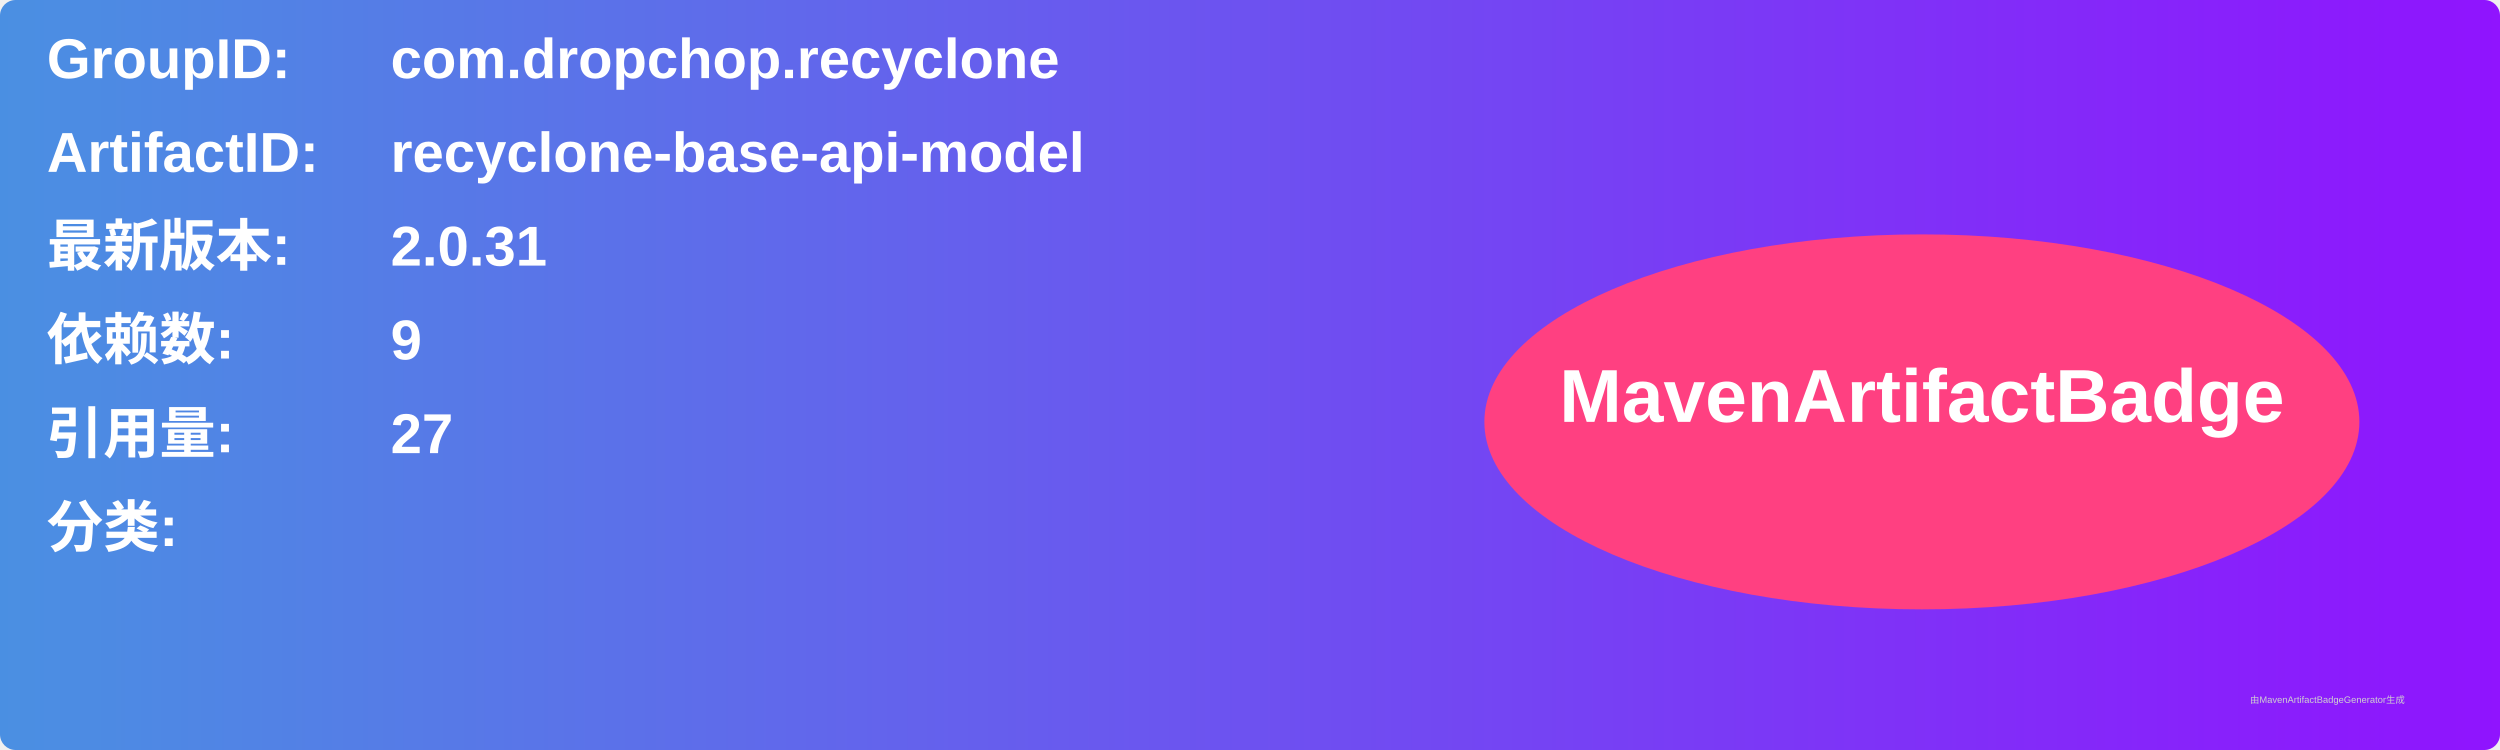
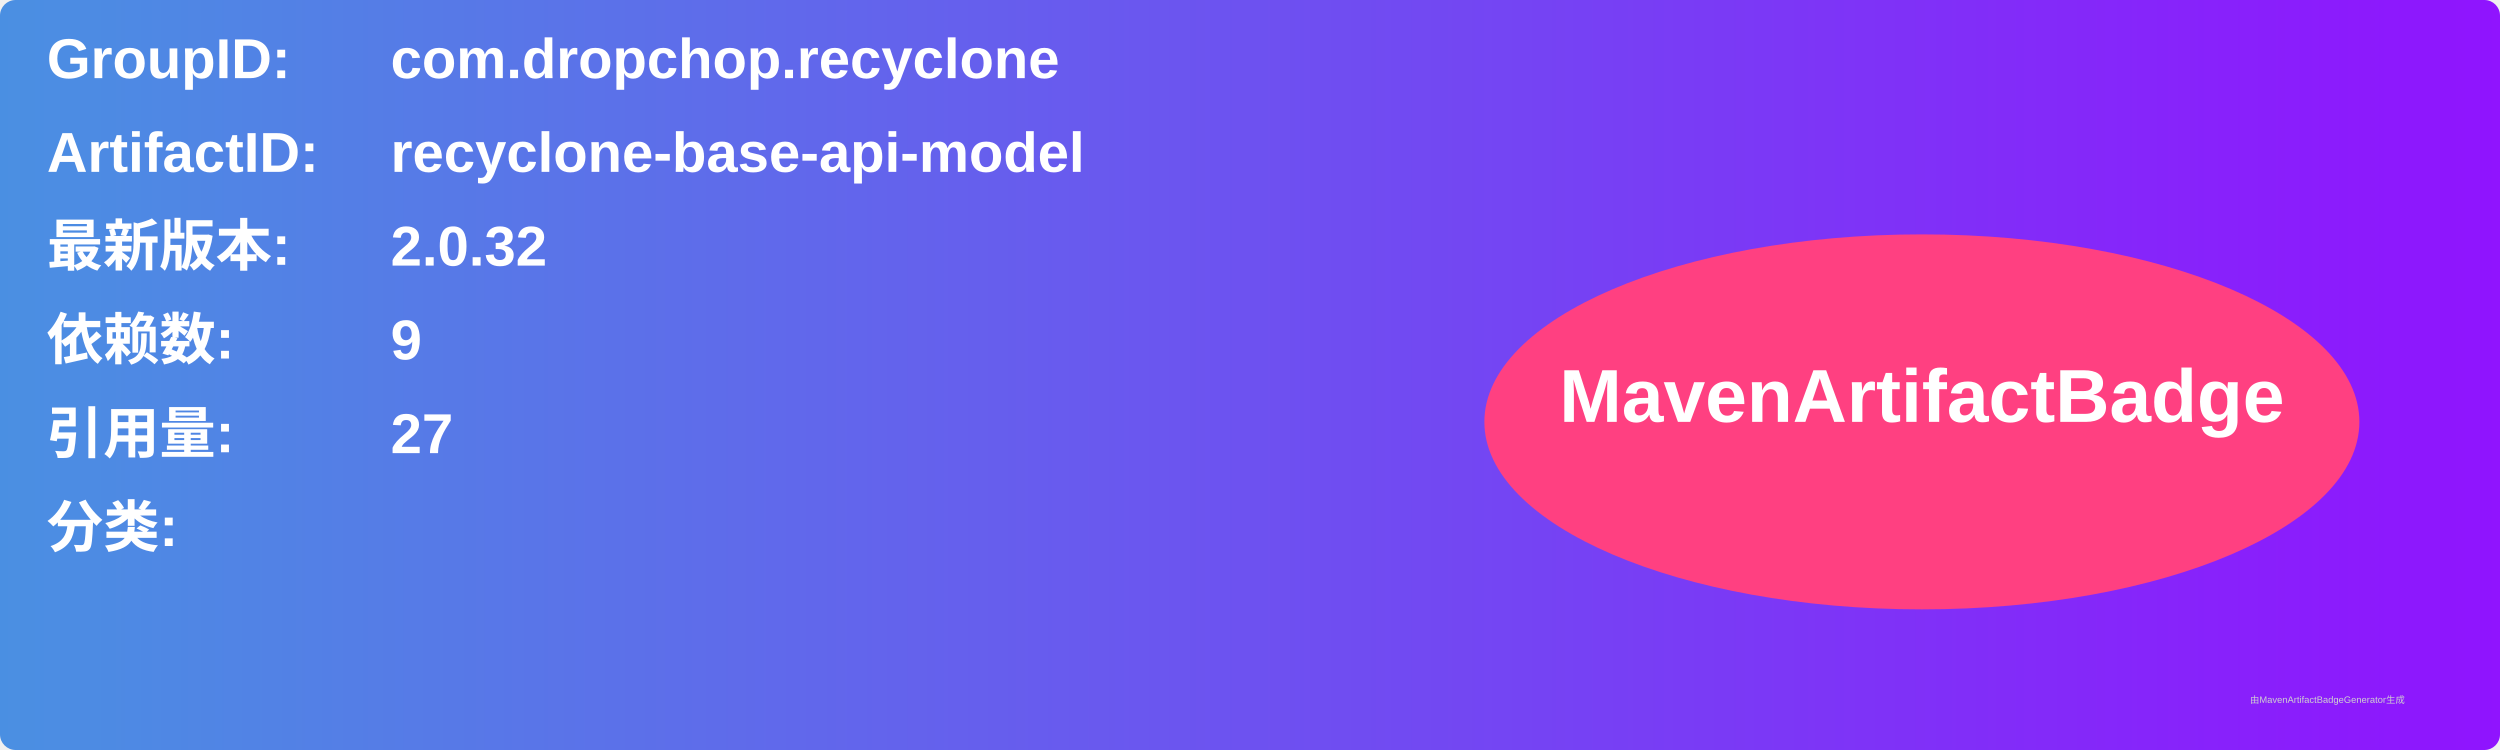
<svg xmlns="http://www.w3.org/2000/svg" width="800" height="240" viewBox="0 0 800 240">
  <linearGradient id="grad" x1="0%" y1="0%" x2="100%" y2="0%">
    <stop offset="0%" stop-color="#4a90e2" />
    <stop offset="100%" stop-color="#9013fe" />
  </linearGradient>
  <rect width="100%" height="100%" rx="5" ry="5" fill="url(#grad)" />
  <g transform="translate(15, 15)">
    <text x="0" y="10" font-family="Arial" font-size="18" fill="white" font-weight="bold" width="260">GroupID:</text>
    <text x="110" y="10" font-family="Arial" font-size="18" fill="white" font-weight="bold" width="460">com.dropchop.recyclone</text>
    <text x="0" y="40" font-family="Arial" font-size="18" fill="white" font-weight="bold" width="260">ArtifactID:</text>
    <text x="110" y="40" font-family="Arial" font-size="18" fill="white" font-weight="bold" width="460">recyclone-base-api-model</text>
    <text x="0" y="70" font-family="Arial" font-size="18" fill="white" font-weight="bold">最新版本:</text>
    <text x="110" y="70" font-family="Arial" font-size="18" fill="white" font-weight="bold">
-       <tspan font-weight="bold">2.0.31</tspan>
+       <tspan font-weight="bold">2.0.32</tspan>
    </text>
    <text x="0" y="100" font-family="Arial" font-size="18" fill="white" font-weight="bold">依赖数: </text>
    <text x="110" y="100" font-family="Arial" font-size="18" fill="white">
      <tspan font-weight="bold">9</tspan>
    </text>
    <text x="0" y="130" font-family="Arial" font-size="18" fill="white" font-weight="bold">引用量: </text>
    <text x="110" y="130" font-family="Arial" font-size="18" fill="white">
      <tspan font-weight="bold">27</tspan>
    </text>
    <text x="0" y="160" font-family="Arial" font-size="18" fill="white" font-weight="bold">分类:</text>
    <text x="10" y="190" font-family="Arial" font-size="10" fill="white">
      <tspan font-weight="bold" />
    </text>
    <ellipse cx="600" cy="120" rx="140" ry="60" fill="#ff4081" />
    <text x="600" y="120" text-anchor="middle" font-family="Arial" font-size="24" fill="white" font-weight="bold">MavenArtifactBadge</text>
  </g>
  <text x="720" y="225" font-family="Arial" font-size="3" fill="#d0d0d0">由MavenArtifactBadgeGenerator生成</text>
</svg>
